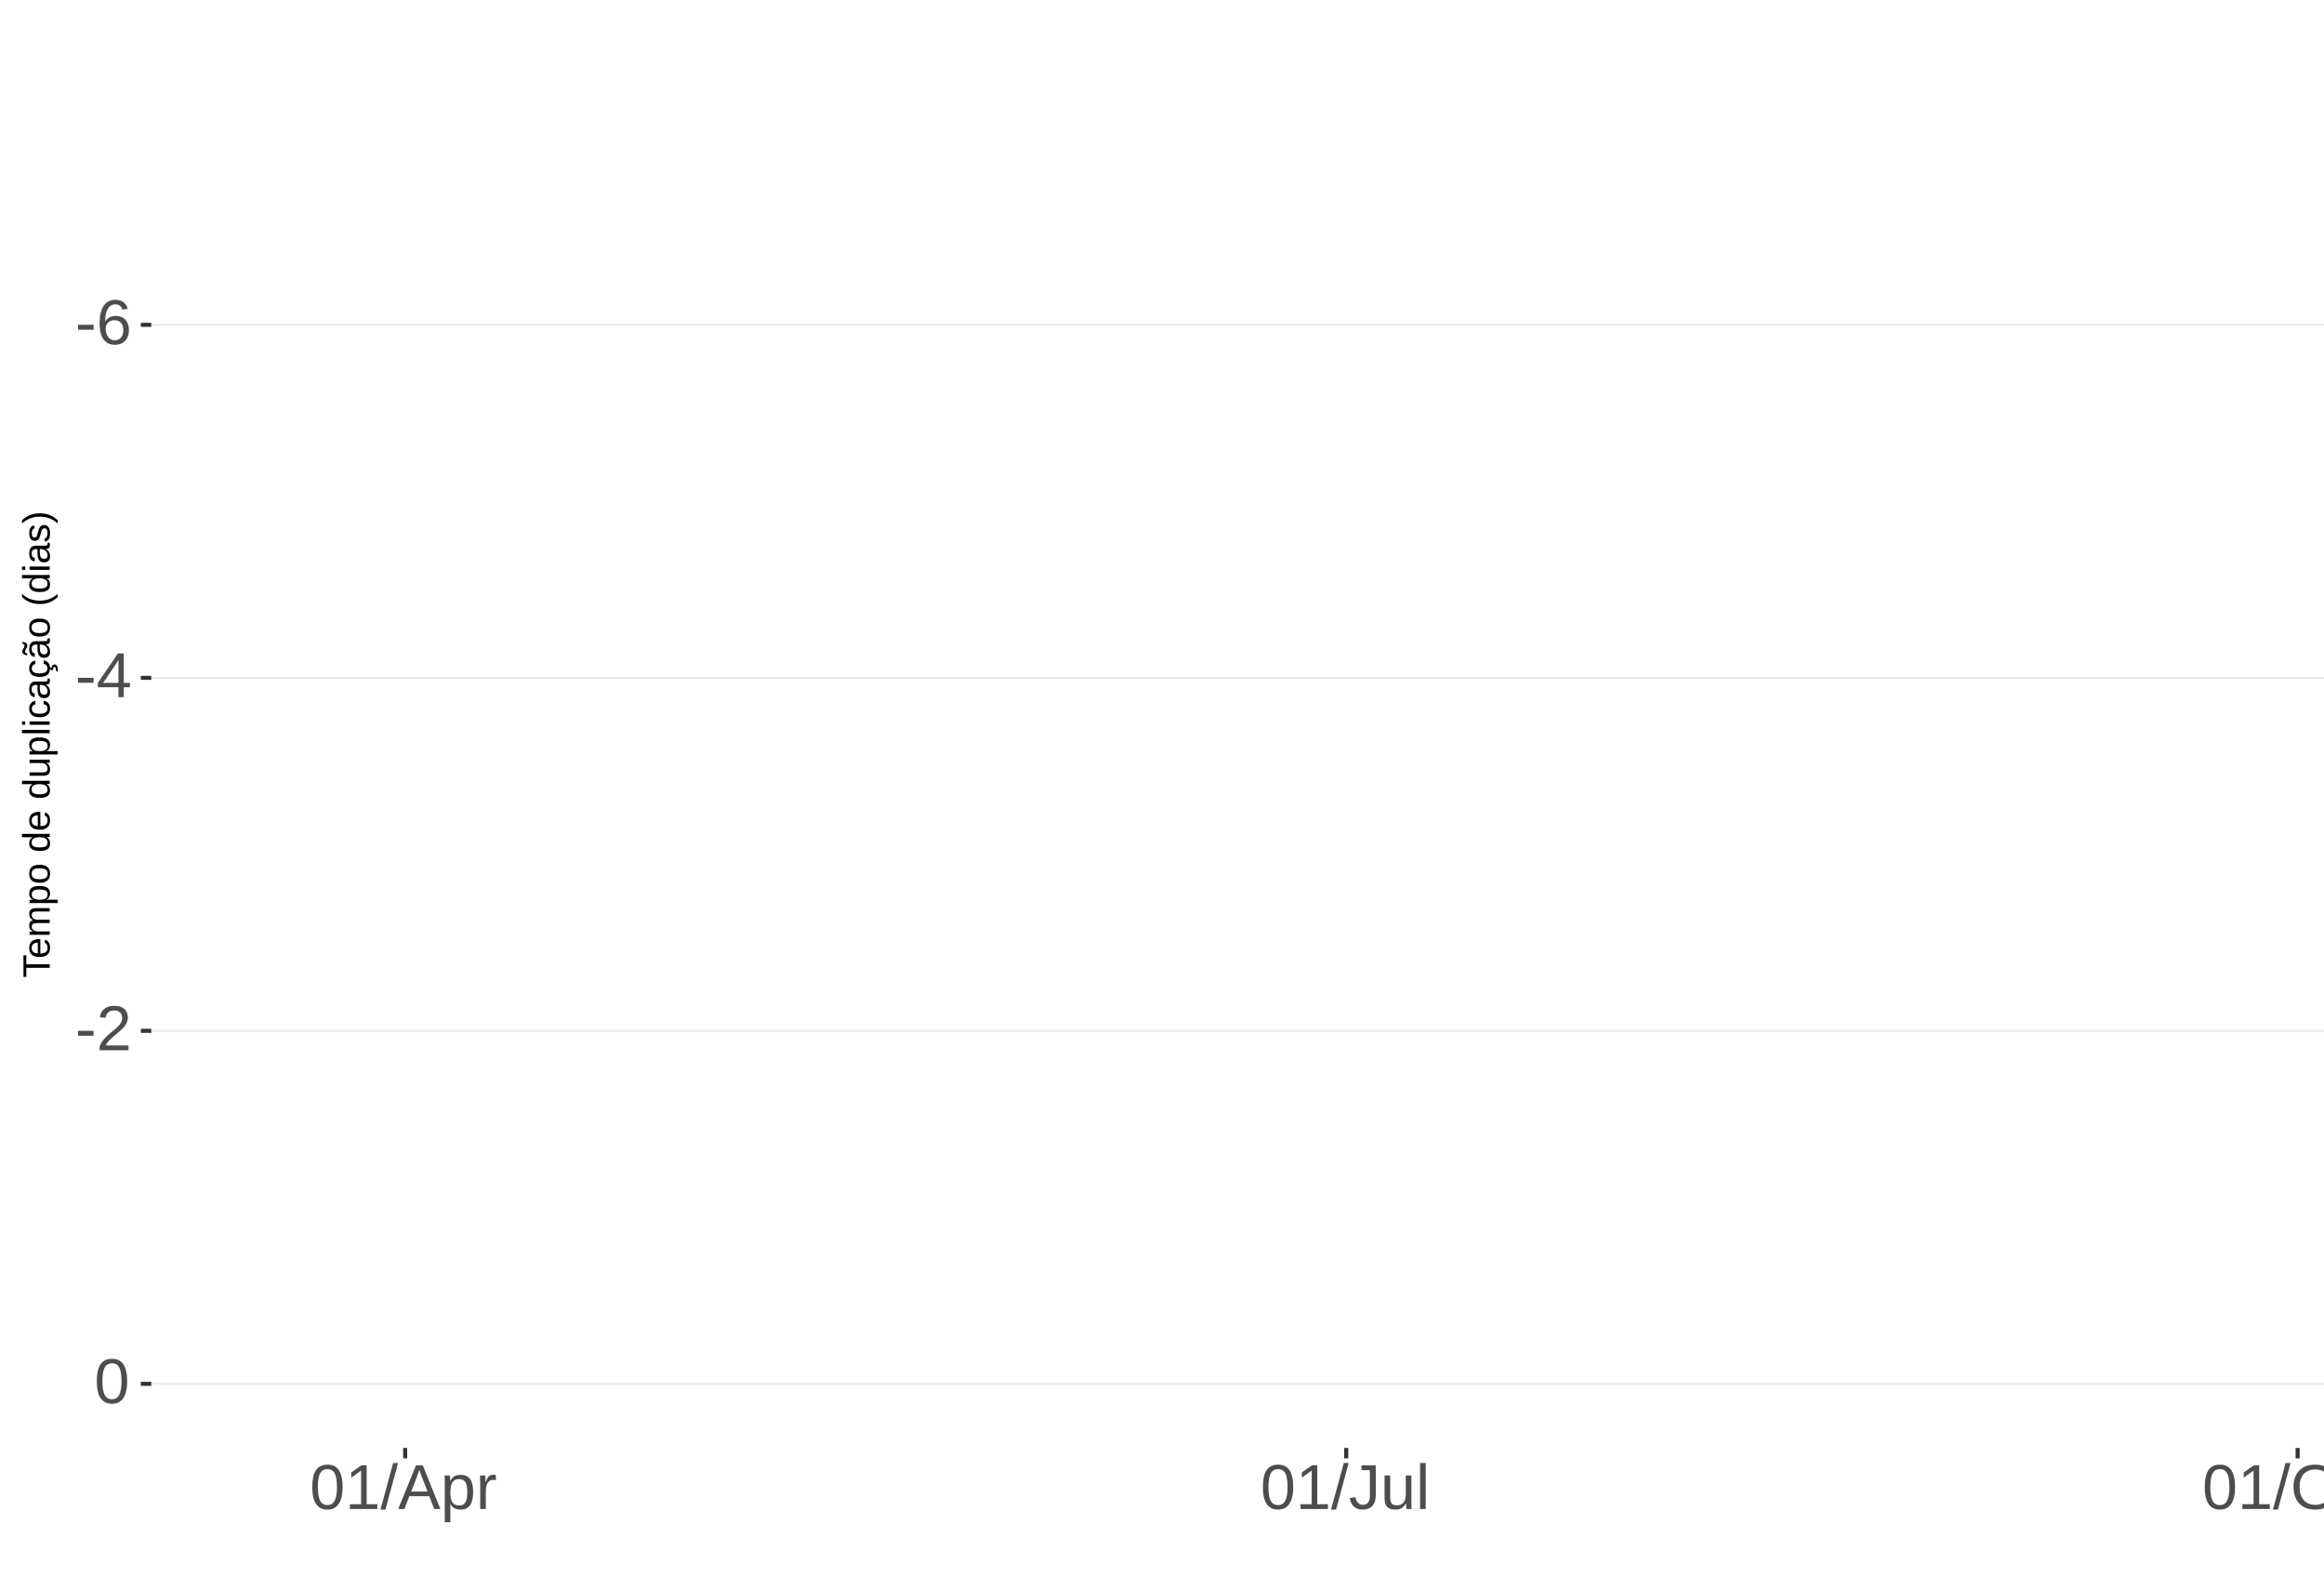
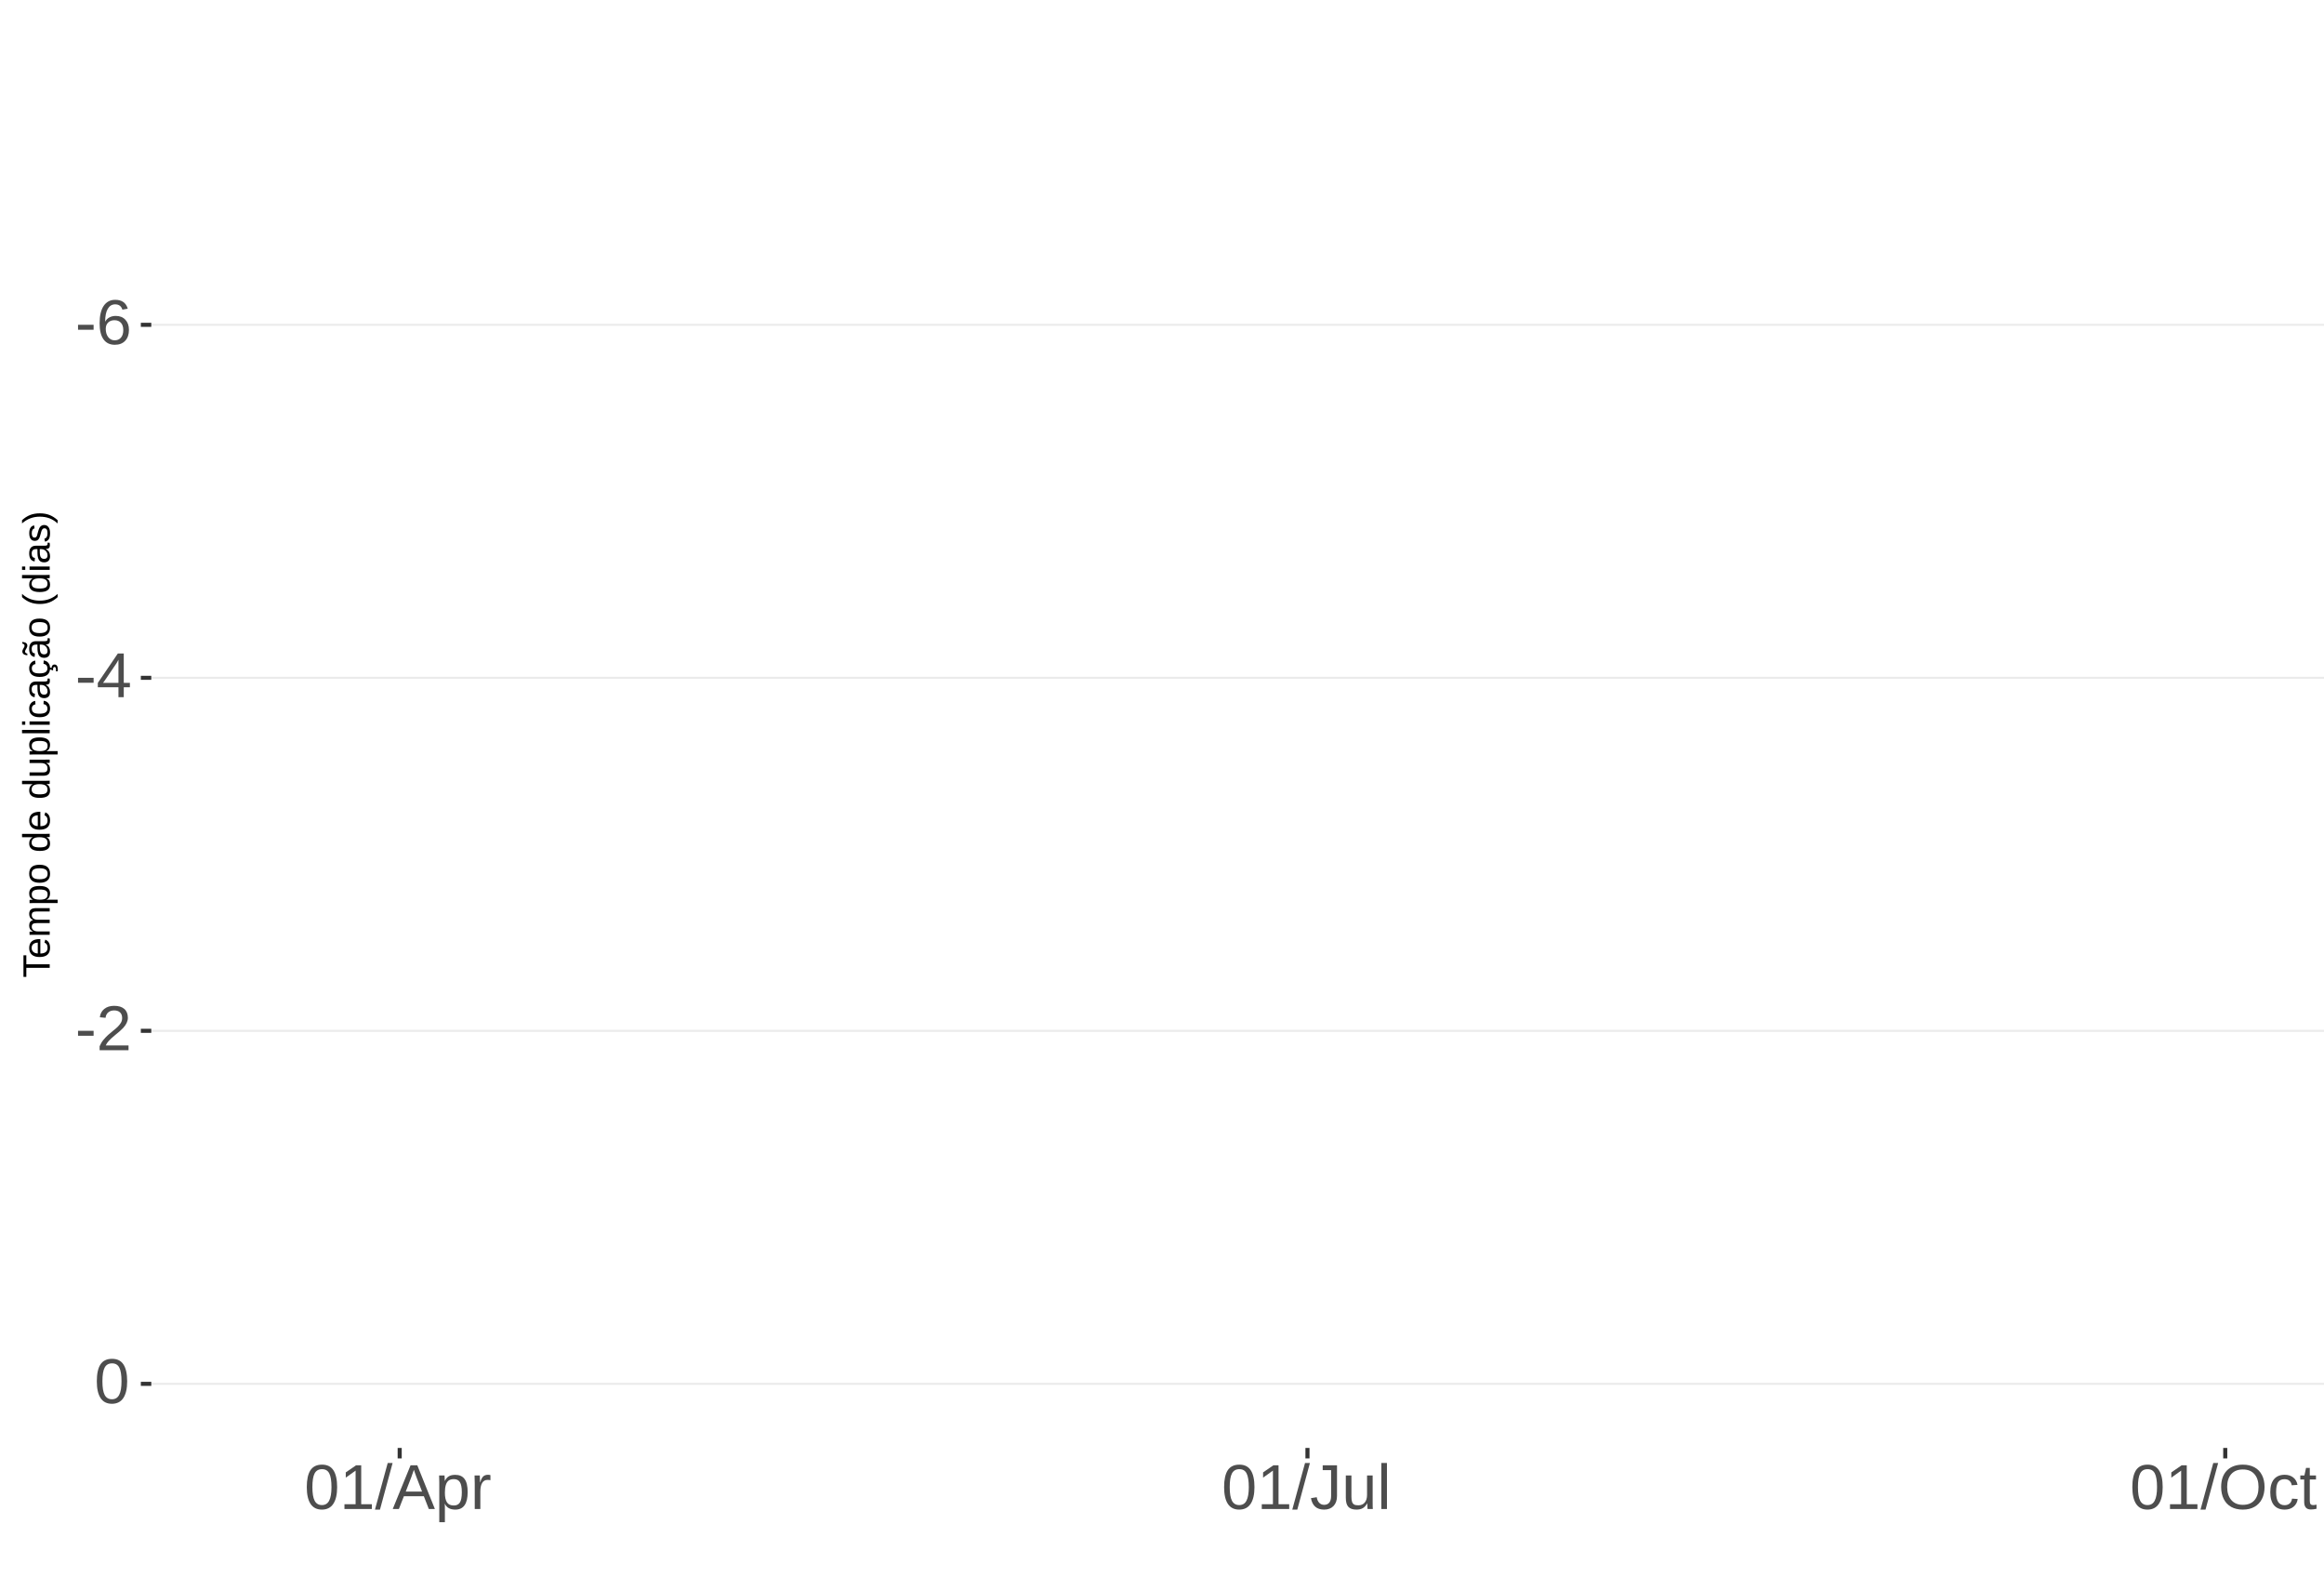
<svg xmlns="http://www.w3.org/2000/svg" xmlns:xlink="http://www.w3.org/1999/xlink" width="609pt" height="413pt" viewBox="0 0 609 413" version="1.1">
  <defs>
    <g>
      <symbol overflow="visible" id="glyph0-0">
        <path style="stroke:none;" d="M 1.672 -11.453 L 10.812 -11.453 L 10.812 0 L 1.672 0 Z M 2.281 -10.844 L 2.281 -0.625 L 10.203 -0.625 L 10.203 -10.844 Z M 2.281 -10.844 " />
      </symbol>
      <symbol overflow="visible" id="glyph0-1">
        <path style="stroke:none;" d="M 0.734 -3.781 L 0.734 -5.078 L 4.812 -5.078 L 4.812 -3.781 Z M 0.734 -3.781 " />
      </symbol>
      <symbol overflow="visible" id="glyph0-2">
        <path style="stroke:none;" d="M 8.531 -3.75 C 8.531 -2.539 8.203 -1.586 7.547 -0.891 C 6.891 -0.191 5.984 0.156 4.828 0.156 C 3.535 0.156 2.547 -0.32 1.859 -1.281 C 1.18 -2.238 0.844 -3.633 0.844 -5.469 C 0.844 -7.445 1.195 -8.969 1.906 -10.031 C 2.625 -11.094 3.633 -11.625 4.938 -11.625 C 6.676 -11.625 7.77 -10.848 8.219 -9.297 L 6.812 -9.047 C 6.531 -9.973 5.898 -10.438 4.922 -10.438 C 4.086 -10.438 3.441 -10.047 2.984 -9.266 C 2.523 -8.492 2.297 -7.367 2.297 -5.891 C 2.566 -6.391 2.941 -6.766 3.422 -7.016 C 3.898 -7.273 4.453 -7.406 5.078 -7.406 C 6.141 -7.406 6.977 -7.07 7.594 -6.406 C 8.219 -5.75 8.531 -4.863 8.531 -3.75 Z M 7.047 -3.688 C 7.047 -4.508 6.844 -5.145 6.438 -5.594 C 6.031 -6.051 5.461 -6.281 4.734 -6.281 C 4.047 -6.281 3.492 -6.078 3.078 -5.672 C 2.66 -5.273 2.453 -4.727 2.453 -4.031 C 2.453 -3.145 2.664 -2.422 3.094 -1.859 C 3.531 -1.297 4.094 -1.016 4.781 -1.016 C 5.488 -1.016 6.039 -1.25 6.438 -1.719 C 6.844 -2.195 7.047 -2.852 7.047 -3.688 Z M 7.047 -3.688 " />
      </symbol>
      <symbol overflow="visible" id="glyph0-3">
        <path style="stroke:none;" d="M 7.172 -2.594 L 7.172 0 L 5.781 0 L 5.781 -2.594 L 0.375 -2.594 L 0.375 -3.734 L 5.625 -11.453 L 7.172 -11.453 L 7.172 -3.75 L 8.781 -3.75 L 8.781 -2.594 Z M 5.781 -9.812 C 5.77 -9.781 5.691 -9.633 5.547 -9.375 C 5.41 -9.125 5.305 -8.945 5.234 -8.844 L 2.297 -4.516 L 1.859 -3.906 L 1.734 -3.75 L 5.781 -3.75 Z M 5.781 -9.812 " />
      </symbol>
      <symbol overflow="visible" id="glyph0-4">
        <path style="stroke:none;" d="M 0.844 0 L 0.844 -1.031 C 1.113 -1.664 1.445 -2.223 1.844 -2.703 C 2.25 -3.191 2.672 -3.633 3.109 -4.031 C 3.547 -4.426 3.977 -4.789 4.406 -5.125 C 4.844 -5.457 5.234 -5.789 5.578 -6.125 C 5.922 -6.469 6.203 -6.82 6.422 -7.188 C 6.641 -7.562 6.75 -7.977 6.75 -8.438 C 6.75 -9.07 6.562 -9.562 6.188 -9.906 C 5.82 -10.25 5.312 -10.422 4.656 -10.422 C 4.031 -10.422 3.516 -10.25 3.109 -9.906 C 2.703 -9.57 2.469 -9.098 2.406 -8.484 L 0.906 -8.625 C 1.008 -9.539 1.395 -10.27 2.062 -10.812 C 2.738 -11.352 3.602 -11.625 4.656 -11.625 C 5.812 -11.625 6.695 -11.352 7.312 -10.812 C 7.938 -10.27 8.25 -9.492 8.25 -8.484 C 8.25 -8.047 8.145 -7.602 7.938 -7.156 C 7.738 -6.719 7.438 -6.281 7.031 -5.844 C 6.633 -5.406 5.867 -4.727 4.734 -3.812 C 4.109 -3.301 3.609 -2.836 3.234 -2.422 C 2.867 -2.016 2.609 -1.625 2.453 -1.25 L 8.422 -1.25 L 8.422 0 Z M 0.844 0 " />
      </symbol>
      <symbol overflow="visible" id="glyph0-5">
        <path style="stroke:none;" d="M 8.609 -5.734 C 8.609 -3.816 8.27 -2.352 7.594 -1.344 C 6.926 -0.344 5.93 0.156 4.609 0.156 C 3.297 0.156 2.305 -0.344 1.641 -1.344 C 0.984 -2.344 0.656 -3.805 0.656 -5.734 C 0.656 -7.703 0.973 -9.176 1.609 -10.156 C 2.254 -11.133 3.27 -11.625 4.656 -11.625 C 6.008 -11.625 7.004 -11.129 7.641 -10.141 C 8.285 -9.148 8.609 -7.68 8.609 -5.734 Z M 7.125 -5.734 C 7.125 -7.391 6.93 -8.586 6.547 -9.328 C 6.172 -10.066 5.539 -10.438 4.656 -10.438 C 3.758 -10.438 3.113 -10.07 2.719 -9.344 C 2.32 -8.613 2.125 -7.41 2.125 -5.734 C 2.125 -4.109 2.32 -2.914 2.719 -2.156 C 3.125 -1.406 3.758 -1.031 4.625 -1.031 C 5.488 -1.031 6.117 -1.414 6.516 -2.188 C 6.922 -2.957 7.125 -4.141 7.125 -5.734 Z M 7.125 -5.734 " />
      </symbol>
      <symbol overflow="visible" id="glyph0-6">
        <path style="stroke:none;" d="M 1.266 0 L 1.266 -1.25 L 4.188 -1.25 L 4.188 -10.062 L 1.609 -8.219 L 1.609 -9.594 L 4.312 -11.453 L 5.656 -11.453 L 5.656 -1.25 L 8.453 -1.25 L 8.453 0 Z M 1.266 0 " />
      </symbol>
      <symbol overflow="visible" id="glyph0-7">
        <path style="stroke:none;" d="M 0 0.156 L 3.344 -12.062 L 4.625 -12.062 L 1.312 0.156 Z M 0 0.156 " />
      </symbol>
      <symbol overflow="visible" id="glyph0-8">
        <path style="stroke:none;" d="M 9.484 0 L 8.188 -3.344 L 2.953 -3.344 L 1.641 0 L 0.031 0 L 4.703 -11.453 L 6.469 -11.453 L 11.078 0 Z M 5.578 -10.281 L 5.5 -10.062 C 5.363 -9.613 5.16 -9.035 4.891 -8.328 L 3.438 -4.562 L 7.719 -4.562 L 6.25 -8.344 C 6.094 -8.719 5.941 -9.141 5.797 -9.609 Z M 5.578 -10.281 " />
      </symbol>
      <symbol overflow="visible" id="glyph0-9">
        <path style="stroke:none;" d="M 8.562 -4.438 C 8.562 -1.375 7.484 0.156 5.328 0.156 C 3.973 0.156 3.062 -0.348 2.594 -1.359 L 2.547 -1.359 C 2.578 -1.316 2.594 -0.859 2.594 0.016 L 2.594 3.453 L 1.125 3.453 L 1.125 -7 C 1.125 -7.906 1.109 -8.504 1.078 -8.797 L 2.484 -8.797 C 2.492 -8.773 2.504 -8.695 2.516 -8.562 C 2.523 -8.438 2.535 -8.234 2.547 -7.953 C 2.555 -7.68 2.562 -7.492 2.562 -7.391 L 2.609 -7.391 C 2.867 -7.93 3.211 -8.328 3.641 -8.578 C 4.066 -8.828 4.629 -8.953 5.328 -8.953 C 6.41 -8.953 7.219 -8.586 7.75 -7.859 C 8.289 -7.141 8.562 -6 8.562 -4.438 Z M 7.031 -4.406 C 7.031 -5.633 6.863 -6.508 6.531 -7.031 C 6.195 -7.562 5.672 -7.828 4.953 -7.828 C 4.367 -7.828 3.91 -7.703 3.578 -7.453 C 3.254 -7.211 3.008 -6.832 2.844 -6.312 C 2.676 -5.789 2.594 -5.117 2.594 -4.297 C 2.594 -3.141 2.773 -2.285 3.141 -1.734 C 3.504 -1.191 4.102 -0.922 4.938 -0.922 C 5.664 -0.922 6.195 -1.188 6.531 -1.719 C 6.863 -2.25 7.031 -3.145 7.031 -4.406 Z M 7.031 -4.406 " />
      </symbol>
      <symbol overflow="visible" id="glyph0-10">
        <path style="stroke:none;" d="M 1.156 0 L 1.156 -6.75 C 1.156 -7.363 1.141 -8.047 1.109 -8.797 L 2.484 -8.797 C 2.523 -7.797 2.547 -7.195 2.547 -7 L 2.594 -7 C 2.82 -7.758 3.086 -8.273 3.391 -8.547 C 3.691 -8.828 4.117 -8.969 4.672 -8.969 C 4.867 -8.969 5.066 -8.938 5.266 -8.875 L 5.266 -7.547 C 5.078 -7.598 4.816 -7.625 4.484 -7.625 C 3.879 -7.625 3.414 -7.359 3.094 -6.828 C 2.781 -6.305 2.625 -5.562 2.625 -4.594 L 2.625 0 Z M 1.156 0 " />
      </symbol>
      <symbol overflow="visible" id="glyph0-11">
        <path style="stroke:none;" d="M 3.719 0.156 C 1.781 0.156 0.629 -0.844 0.266 -2.844 L 1.781 -3.094 C 1.875 -2.469 2.094 -1.977 2.438 -1.625 C 2.781 -1.27 3.207 -1.094 3.719 -1.094 C 4.289 -1.094 4.738 -1.285 5.062 -1.672 C 5.383 -2.066 5.547 -2.641 5.547 -3.391 L 5.547 -10.188 L 3.344 -10.188 L 3.344 -11.453 L 7.094 -11.453 L 7.094 -3.422 C 7.094 -2.305 6.789 -1.43 6.188 -0.797 C 5.582 -0.16 4.758 0.156 3.719 0.156 Z M 3.719 0.156 " />
      </symbol>
      <symbol overflow="visible" id="glyph0-12">
        <path style="stroke:none;" d="M 2.547 -8.797 L 2.547 -3.219 C 2.547 -2.633 2.602 -2.18 2.719 -1.859 C 2.832 -1.547 3.016 -1.316 3.266 -1.172 C 3.516 -1.035 3.883 -0.969 4.375 -0.969 C 5.07 -0.969 5.625 -1.207 6.031 -1.688 C 6.438 -2.176 6.641 -2.848 6.641 -3.703 L 6.641 -8.797 L 8.109 -8.797 L 8.109 -1.875 C 8.109 -0.852 8.125 -0.227 8.156 0 L 6.781 0 C 6.77 -0.031 6.758 -0.102 6.75 -0.219 C 6.75 -0.344 6.742 -0.477 6.734 -0.625 C 6.723 -0.781 6.711 -1.07 6.703 -1.5 L 6.688 -1.5 C 6.352 -0.895 5.961 -0.469 5.516 -0.219 C 5.078 0.031 4.531 0.156 3.875 0.156 C 2.906 0.156 2.195 -0.082 1.75 -0.562 C 1.301 -1.039 1.078 -1.832 1.078 -2.938 L 1.078 -8.797 Z M 2.547 -8.797 " />
      </symbol>
      <symbol overflow="visible" id="glyph0-13">
        <path style="stroke:none;" d="M 1.125 0 L 1.125 -12.062 L 2.594 -12.062 L 2.594 0 Z M 1.125 0 " />
      </symbol>
      <symbol overflow="visible" id="glyph0-14">
        <path style="stroke:none;" d="M 12.156 -5.781 C 12.156 -4.582 11.926 -3.531 11.469 -2.625 C 11.008 -1.727 10.352 -1.039 9.5 -0.562 C 8.645 -0.082 7.633 0.156 6.469 0.156 C 5.289 0.156 4.273 -0.078 3.422 -0.547 C 2.566 -1.023 1.91 -1.719 1.453 -2.625 C 1.004 -3.531 0.781 -4.582 0.781 -5.781 C 0.781 -7.613 1.281 -9.047 2.281 -10.078 C 3.289 -11.109 4.691 -11.625 6.484 -11.625 C 7.648 -11.625 8.66 -11.391 9.516 -10.922 C 10.367 -10.461 11.02 -9.789 11.469 -8.906 C 11.926 -8.031 12.156 -6.988 12.156 -5.781 Z M 10.578 -5.781 C 10.578 -7.207 10.219 -8.328 9.5 -9.141 C 8.789 -9.953 7.785 -10.359 6.484 -10.359 C 5.172 -10.359 4.156 -9.957 3.438 -9.156 C 2.719 -8.352 2.359 -7.227 2.359 -5.781 C 2.359 -4.344 2.719 -3.203 3.438 -2.359 C 4.164 -1.516 5.176 -1.094 6.469 -1.094 C 7.789 -1.094 8.805 -1.5 9.516 -2.312 C 10.223 -3.133 10.578 -4.289 10.578 -5.781 Z M 10.578 -5.781 " />
      </symbol>
      <symbol overflow="visible" id="glyph0-15">
        <path style="stroke:none;" d="M 2.234 -4.438 C 2.234 -3.27 2.414 -2.406 2.781 -1.844 C 3.156 -1.281 3.711 -1 4.453 -1 C 4.973 -1 5.406 -1.141 5.75 -1.422 C 6.102 -1.703 6.32 -2.133 6.406 -2.719 L 7.891 -2.625 C 7.773 -1.77 7.41 -1.094 6.797 -0.594 C 6.191 -0.094 5.426 0.156 4.5 0.156 C 3.27 0.156 2.328 -0.227 1.672 -1 C 1.023 -1.781 0.703 -2.914 0.703 -4.406 C 0.703 -5.883 1.023 -7.016 1.672 -7.797 C 2.328 -8.578 3.266 -8.969 4.484 -8.969 C 5.379 -8.969 6.125 -8.734 6.719 -8.266 C 7.312 -7.797 7.688 -7.148 7.844 -6.328 L 6.328 -6.219 C 6.254 -6.707 6.062 -7.094 5.75 -7.375 C 5.445 -7.664 5.008 -7.812 4.438 -7.812 C 3.664 -7.812 3.102 -7.551 2.75 -7.031 C 2.406 -6.52 2.234 -5.656 2.234 -4.438 Z M 2.234 -4.438 " />
      </symbol>
      <symbol overflow="visible" id="glyph0-16">
        <path style="stroke:none;" d="M 4.5 -0.062 C 4.02 0.062 3.531 0.125 3.031 0.125 C 1.852 0.125 1.266 -0.535 1.266 -1.859 L 1.266 -7.734 L 0.25 -7.734 L 0.25 -8.797 L 1.328 -8.797 L 1.75 -10.766 L 2.734 -10.766 L 2.734 -8.797 L 4.359 -8.797 L 4.359 -7.734 L 2.734 -7.734 L 2.734 -2.172 C 2.734 -1.754 2.801 -1.457 2.938 -1.281 C 3.07 -1.113 3.312 -1.031 3.656 -1.031 C 3.852 -1.031 4.133 -1.066 4.5 -1.141 Z M 4.5 -0.062 " />
      </symbol>
      <symbol overflow="visible" id="glyph1-0">
        <path style="stroke:none;" d="M -6.875 -1 L -6.875 -6.5 L 0 -6.5 L 0 -1 Z M -6.516 -1.375 L -0.375 -1.375 L -0.375 -6.125 L -6.516 -6.125 Z M -6.516 -1.375 " />
      </symbol>
      <symbol overflow="visible" id="glyph1-1">
        <path style="stroke:none;" d="M -6.125 -3.516 L 0 -3.516 L 0 -2.594 L -6.125 -2.594 L -6.125 -0.219 L -6.875 -0.219 L -6.875 -5.875 L -6.125 -5.875 Z M -6.125 -3.516 " />
      </symbol>
      <symbol overflow="visible" id="glyph1-2">
        <path style="stroke:none;" d="M -2.453 -1.344 C -1.848 -1.344 -1.379 -1.469 -1.047 -1.719 C -0.723 -1.969 -0.562 -2.336 -0.562 -2.828 C -0.562 -3.203 -0.633 -3.504 -0.781 -3.734 C -0.938 -3.961 -1.133 -4.117 -1.375 -4.203 L -1.156 -4.969 C -0.32 -4.656 0.094 -3.941 0.094 -2.828 C 0.094 -2.047 -0.133 -1.445 -0.594 -1.031 C -1.062 -0.625 -1.754 -0.422 -2.672 -0.422 C -3.547 -0.422 -4.211 -0.625 -4.672 -1.031 C -5.141 -1.445 -5.375 -2.031 -5.375 -2.781 C -5.375 -4.344 -4.441 -5.125 -2.578 -5.125 L -2.453 -5.125 Z M -3.125 -4.203 C -3.688 -4.16 -4.094 -4.02 -4.344 -3.781 C -4.602 -3.551 -4.734 -3.219 -4.734 -2.781 C -4.734 -2.352 -4.586 -2.016 -4.297 -1.766 C -4.016 -1.516 -3.625 -1.379 -3.125 -1.359 Z M -3.125 -4.203 " />
      </symbol>
      <symbol overflow="visible" id="glyph1-3">
        <path style="stroke:none;" d="M 0 -3.75 L -3.344 -3.75 C -3.852 -3.75 -4.207 -3.676 -4.406 -3.531 C -4.602 -3.395 -4.703 -3.145 -4.703 -2.781 C -4.703 -2.406 -4.555 -2.109 -4.266 -1.891 C -3.984 -1.672 -3.582 -1.562 -3.062 -1.562 L 0 -1.562 L 0 -0.688 L -4.156 -0.688 C -4.77 -0.688 -5.145 -0.68 -5.281 -0.672 L -5.281 -1.5 C -5.27 -1.5 -5.227 -1.5 -5.156 -1.5 C -5.082 -1.508 -5 -1.516 -4.906 -1.516 C -4.812 -1.523 -4.633 -1.531 -4.375 -1.531 L -4.375 -1.547 C -4.75 -1.734 -5.008 -1.945 -5.156 -2.188 C -5.301 -2.438 -5.375 -2.738 -5.375 -3.094 C -5.375 -3.488 -5.297 -3.801 -5.141 -4.031 C -4.984 -4.27 -4.727 -4.438 -4.375 -4.531 L -4.375 -4.547 C -4.727 -4.723 -4.984 -4.941 -5.141 -5.203 C -5.297 -5.461 -5.375 -5.773 -5.375 -6.141 C -5.375 -6.672 -5.227 -7.055 -4.938 -7.297 C -4.656 -7.547 -4.18 -7.672 -3.516 -7.672 L 0 -7.672 L 0 -6.797 L -3.344 -6.797 C -3.852 -6.797 -4.207 -6.723 -4.406 -6.578 C -4.602 -6.441 -4.703 -6.191 -4.703 -5.828 C -4.703 -5.453 -4.555 -5.156 -4.266 -4.938 C -3.984 -4.727 -3.582 -4.625 -3.062 -4.625 L 0 -4.625 Z M 0 -3.75 " />
      </symbol>
      <symbol overflow="visible" id="glyph1-4">
        <path style="stroke:none;" d="M -2.672 -5.141 C -0.828 -5.141 0.094 -4.492 0.094 -3.203 C 0.094 -2.391 -0.211 -1.844 -0.828 -1.562 L -0.828 -1.531 C -0.797 -1.539 -0.516 -1.547 0.016 -1.547 L 2.078 -1.547 L 2.078 -0.672 L -4.203 -0.672 C -4.742 -0.672 -5.102 -0.66 -5.281 -0.641 L -5.281 -1.5 C -5.27 -1.5 -5.223 -1.5 -5.141 -1.5 C -5.066 -1.508 -4.945 -1.52 -4.781 -1.531 C -4.613 -1.539 -4.5 -1.547 -4.438 -1.547 L -4.438 -1.562 C -4.758 -1.719 -4.992 -1.922 -5.141 -2.172 C -5.297 -2.43 -5.375 -2.773 -5.375 -3.203 C -5.375 -3.848 -5.156 -4.332 -4.719 -4.656 C -4.281 -4.977 -3.598 -5.141 -2.672 -5.141 Z M -2.641 -4.219 C -3.379 -4.219 -3.906 -4.117 -4.219 -3.922 C -4.539 -3.723 -4.703 -3.406 -4.703 -2.969 C -4.703 -2.625 -4.629 -2.352 -4.484 -2.156 C -4.336 -1.957 -4.109 -1.805 -3.797 -1.703 C -3.484 -1.598 -3.078 -1.547 -2.578 -1.547 C -1.879 -1.547 -1.363 -1.656 -1.031 -1.875 C -0.707 -2.102 -0.547 -2.469 -0.547 -2.969 C -0.547 -3.406 -0.707 -3.723 -1.031 -3.922 C -1.352 -4.117 -1.891 -4.219 -2.641 -4.219 Z M -2.641 -4.219 " />
      </symbol>
      <symbol overflow="visible" id="glyph1-5">
        <path style="stroke:none;" d="M -2.641 -5.141 C -1.723 -5.141 -1.035 -4.938 -0.578 -4.531 C -0.129 -4.125 0.094 -3.535 0.094 -2.766 C 0.094 -1.992 -0.141 -1.41 -0.609 -1.016 C -1.078 -0.617 -1.754 -0.422 -2.641 -0.422 C -4.461 -0.422 -5.375 -1.207 -5.375 -2.781 C -5.375 -3.594 -5.148 -4.188 -4.703 -4.562 C -4.266 -4.945 -3.578 -5.141 -2.641 -5.141 Z M -2.641 -4.219 C -3.367 -4.219 -3.898 -4.109 -4.234 -3.891 C -4.566 -3.672 -4.734 -3.305 -4.734 -2.797 C -4.734 -2.285 -4.562 -1.914 -4.219 -1.688 C -3.883 -1.457 -3.359 -1.344 -2.641 -1.344 C -1.953 -1.344 -1.43 -1.453 -1.078 -1.672 C -0.723 -1.898 -0.547 -2.258 -0.547 -2.75 C -0.547 -3.281 -0.711 -3.656 -1.047 -3.875 C -1.391 -4.102 -1.922 -4.219 -2.641 -4.219 Z M -2.641 -4.219 " />
      </symbol>
      <symbol overflow="visible" id="glyph1-6">
        <path style="stroke:none;" d="" />
      </symbol>
      <symbol overflow="visible" id="glyph1-7">
        <path style="stroke:none;" d="M -0.844 -4.016 C -0.508 -3.848 -0.27 -3.629 -0.125 -3.359 C 0.02 -3.086 0.094 -2.754 0.094 -2.359 C 0.094 -1.691 -0.129 -1.203 -0.578 -0.891 C -1.023 -0.578 -1.707 -0.422 -2.625 -0.422 C -4.457 -0.422 -5.375 -1.066 -5.375 -2.359 C -5.375 -2.766 -5.301 -3.098 -5.156 -3.359 C -5.008 -3.629 -4.781 -3.848 -4.469 -4.016 L -7.25 -4.016 L -7.25 -4.891 L -1.094 -4.891 C -0.539 -4.891 -0.176 -4.898 0 -4.922 L 0 -4.078 C -0.051 -4.066 -0.172 -4.055 -0.359 -4.047 C -0.547 -4.035 -0.707 -4.031 -0.844 -4.031 Z M -2.641 -1.344 C -1.898 -1.344 -1.367 -1.438 -1.047 -1.625 C -0.734 -1.82 -0.578 -2.145 -0.578 -2.594 C -0.578 -3.082 -0.75 -3.441 -1.094 -3.672 C -1.438 -3.898 -1.973 -4.016 -2.703 -4.016 C -3.398 -4.016 -3.91 -3.898 -4.234 -3.672 C -4.566 -3.441 -4.734 -3.082 -4.734 -2.594 C -4.734 -2.156 -4.566 -1.836 -4.234 -1.641 C -3.91 -1.441 -3.379 -1.344 -2.641 -1.344 Z M -2.641 -1.344 " />
      </symbol>
      <symbol overflow="visible" id="glyph1-8">
        <path style="stroke:none;" d="M -5.281 -1.531 L -1.938 -1.531 C -1.582 -1.531 -1.305 -1.562 -1.109 -1.625 C -0.922 -1.695 -0.785 -1.805 -0.703 -1.953 C -0.617 -2.109 -0.578 -2.332 -0.578 -2.625 C -0.578 -3.039 -0.723 -3.367 -1.016 -3.609 C -1.305 -3.859 -1.707 -3.984 -2.219 -3.984 L -5.281 -3.984 L -5.281 -4.875 L -1.125 -4.875 C -0.508 -4.875 -0.133 -4.879 0 -4.891 L 0 -4.062 C -0.02 -4.062 -0.062 -4.055 -0.125 -4.047 C -0.195 -4.047 -0.281 -4.039 -0.375 -4.031 C -0.469 -4.031 -0.645 -4.031 -0.906 -4.031 L -0.906 -4.016 C -0.539 -3.816 -0.281 -3.582 -0.125 -3.312 C 0.02 -3.051 0.094 -2.723 0.094 -2.328 C 0.094 -1.742 -0.047 -1.316 -0.328 -1.047 C -0.617 -0.785 -1.098 -0.656 -1.766 -0.656 L -5.281 -0.656 Z M -5.281 -1.531 " />
      </symbol>
      <symbol overflow="visible" id="glyph1-9">
        <path style="stroke:none;" d="M 0 -0.672 L -7.25 -0.672 L -7.25 -1.547 L 0 -1.547 Z M 0 -0.672 " />
      </symbol>
      <symbol overflow="visible" id="glyph1-10">
        <path style="stroke:none;" d="M -6.406 -0.672 L -7.25 -0.672 L -7.25 -1.547 L -6.406 -1.547 Z M 0 -0.672 L -5.281 -0.672 L -5.281 -1.547 L 0 -1.547 Z M 0 -0.672 " />
      </symbol>
      <symbol overflow="visible" id="glyph1-11">
        <path style="stroke:none;" d="M -2.672 -1.344 C -1.961 -1.344 -1.438 -1.453 -1.094 -1.672 C -0.758 -1.891 -0.594 -2.223 -0.594 -2.672 C -0.594 -2.984 -0.676 -3.242 -0.844 -3.453 C -1.02 -3.672 -1.281 -3.801 -1.625 -3.844 L -1.578 -4.734 C -1.066 -4.672 -0.66 -4.457 -0.359 -4.094 C -0.055 -3.727 0.094 -3.266 0.094 -2.703 C 0.094 -1.961 -0.133 -1.395 -0.594 -1 C -1.062 -0.613 -1.742 -0.422 -2.641 -0.422 C -3.535 -0.422 -4.211 -0.613 -4.672 -1 C -5.141 -1.395 -5.375 -1.957 -5.375 -2.688 C -5.375 -3.227 -5.234 -3.676 -4.953 -4.031 C -4.68 -4.395 -4.297 -4.617 -3.797 -4.703 L -3.734 -3.797 C -4.023 -3.754 -4.254 -3.641 -4.422 -3.453 C -4.598 -3.266 -4.688 -3.004 -4.688 -2.672 C -4.688 -2.203 -4.531 -1.863 -4.219 -1.656 C -3.914 -1.445 -3.398 -1.344 -2.672 -1.344 Z M -2.672 -1.344 " />
      </symbol>
      <symbol overflow="visible" id="glyph1-12">
        <path style="stroke:none;" d="M 0.094 -2.016 C 0.094 -1.484 -0.047 -1.082 -0.328 -0.812 C -0.609 -0.551 -0.988 -0.422 -1.469 -0.422 C -2.02 -0.422 -2.441 -0.598 -2.734 -0.953 C -3.023 -1.316 -3.18 -1.898 -3.203 -2.703 L -3.219 -3.891 L -3.516 -3.891 C -3.941 -3.891 -4.25 -3.797 -4.438 -3.609 C -4.625 -3.43 -4.719 -3.148 -4.719 -2.766 C -4.719 -2.367 -4.648 -2.078 -4.516 -1.891 C -4.379 -1.711 -4.164 -1.609 -3.875 -1.578 L -3.953 -0.656 C -4.898 -0.812 -5.375 -1.52 -5.375 -2.781 C -5.375 -3.445 -5.223 -3.945 -4.922 -4.281 C -4.617 -4.613 -4.18 -4.781 -3.609 -4.781 L -1.328 -4.781 C -1.066 -4.781 -0.867 -4.812 -0.734 -4.875 C -0.609 -4.945 -0.547 -5.082 -0.547 -5.281 C -0.547 -5.363 -0.555 -5.457 -0.578 -5.562 L -0.031 -5.562 C 0.02 -5.344 0.047 -5.117 0.047 -4.891 C 0.047 -4.555 -0.035 -4.316 -0.203 -4.172 C -0.379 -4.023 -0.648 -3.941 -1.016 -3.922 L -1.016 -3.891 C -0.609 -3.672 -0.32 -3.41 -0.156 -3.109 C 0.008 -2.805 0.094 -2.441 0.094 -2.016 Z M -0.562 -2.219 C -0.562 -2.539 -0.633 -2.828 -0.781 -3.078 C -0.926 -3.328 -1.125 -3.523 -1.375 -3.672 C -1.633 -3.816 -1.898 -3.891 -2.172 -3.891 L -2.609 -3.891 L -2.594 -2.938 C -2.582 -2.52 -2.535 -2.203 -2.453 -1.984 C -2.379 -1.773 -2.258 -1.613 -2.094 -1.5 C -1.938 -1.383 -1.723 -1.328 -1.453 -1.328 C -1.172 -1.328 -0.953 -1.406 -0.797 -1.562 C -0.641 -1.719 -0.562 -1.938 -0.562 -2.219 Z M -0.562 -2.219 " />
      </symbol>
      <symbol overflow="visible" id="glyph1-13">
        <path style="stroke:none;" d="M -2.672 -1.344 C -1.961 -1.344 -1.438 -1.453 -1.094 -1.672 C -0.758 -1.891 -0.594 -2.223 -0.594 -2.672 C -0.594 -2.984 -0.676 -3.242 -0.844 -3.453 C -1.02 -3.672 -1.281 -3.801 -1.625 -3.844 L -1.578 -4.734 C -1.066 -4.672 -0.66 -4.457 -0.359 -4.094 C -0.055 -3.727 0.094 -3.266 0.094 -2.703 C 0.094 -1.961 -0.133 -1.395 -0.594 -1 C -1.062 -0.613 -1.742 -0.422 -2.641 -0.422 C -3.535 -0.422 -4.211 -0.613 -4.672 -1 C -5.141 -1.395 -5.375 -1.957 -5.375 -2.688 C -5.375 -3.227 -5.234 -3.676 -4.953 -4.031 C -4.68 -4.395 -4.297 -4.617 -3.797 -4.703 L -3.734 -3.797 C -4.023 -3.754 -4.254 -3.641 -4.422 -3.453 C -4.598 -3.266 -4.688 -3.004 -4.688 -2.672 C -4.688 -2.203 -4.531 -1.863 -4.219 -1.656 C -3.914 -1.445 -3.398 -1.344 -2.672 -1.344 Z M 1.234 -3.672 C 1.828 -3.672 2.125 -3.223 2.125 -2.328 C 2.125 -2.148 2.113 -2.004 2.094 -1.891 L 1.625 -1.891 C 1.645 -2.055 1.656 -2.195 1.656 -2.312 C 1.656 -2.789 1.52 -3.031 1.25 -3.031 C 1 -3.031 0.875 -2.812 0.875 -2.375 C 0.875 -2.238 0.879 -2.148 0.891 -2.109 L 0 -2.422 L 0 -2.938 L 0.484 -2.75 C 0.492 -3.062 0.566 -3.289 0.703 -3.438 C 0.836 -3.594 1.016 -3.672 1.234 -3.672 Z M 1.234 -3.672 " />
      </symbol>
      <symbol overflow="visible" id="glyph1-14">
        <path style="stroke:none;" d="M 0.094 -2.016 C 0.094 -1.484 -0.047 -1.082 -0.328 -0.812 C -0.609 -0.551 -0.988 -0.422 -1.469 -0.422 C -2.02 -0.422 -2.441 -0.598 -2.734 -0.953 C -3.023 -1.316 -3.18 -1.898 -3.203 -2.703 L -3.219 -3.891 L -3.516 -3.891 C -3.941 -3.891 -4.25 -3.797 -4.438 -3.609 C -4.625 -3.43 -4.719 -3.148 -4.719 -2.766 C -4.719 -2.367 -4.648 -2.078 -4.516 -1.891 C -4.379 -1.711 -4.164 -1.609 -3.875 -1.578 L -3.953 -0.656 C -4.898 -0.812 -5.375 -1.52 -5.375 -2.781 C -5.375 -3.445 -5.223 -3.945 -4.922 -4.281 C -4.617 -4.613 -4.18 -4.781 -3.609 -4.781 L -1.328 -4.781 C -1.066 -4.781 -0.867 -4.812 -0.734 -4.875 C -0.609 -4.945 -0.547 -5.082 -0.547 -5.281 C -0.547 -5.363 -0.555 -5.457 -0.578 -5.562 L -0.031 -5.562 C 0.02 -5.344 0.047 -5.117 0.047 -4.891 C 0.047 -4.555 -0.035 -4.316 -0.203 -4.172 C -0.379 -4.023 -0.648 -3.941 -1.016 -3.922 L -1.016 -3.891 C -0.609 -3.672 -0.32 -3.41 -0.156 -3.109 C 0.008 -2.805 0.094 -2.441 0.094 -2.016 Z M -0.562 -2.219 C -0.562 -2.539 -0.633 -2.828 -0.781 -3.078 C -0.926 -3.328 -1.125 -3.523 -1.375 -3.672 C -1.633 -3.816 -1.898 -3.891 -2.172 -3.891 L -2.609 -3.891 L -2.594 -2.938 C -2.582 -2.52 -2.535 -2.203 -2.453 -1.984 C -2.379 -1.773 -2.258 -1.613 -2.094 -1.5 C -1.938 -1.383 -1.723 -1.328 -1.453 -1.328 C -1.172 -1.328 -0.953 -1.406 -0.797 -1.562 C -0.641 -1.719 -0.562 -1.938 -0.562 -2.219 Z M -5.859 -3.609 C -5.859 -3.473 -5.891 -3.332 -5.953 -3.188 C -6.016 -3.051 -6.082 -2.922 -6.156 -2.797 C -6.227 -2.672 -6.297 -2.551 -6.359 -2.438 C -6.422 -2.32 -6.453 -2.211 -6.453 -2.109 C -6.453 -1.93 -6.398 -1.797 -6.297 -1.703 C -6.191 -1.617 -6.047 -1.562 -5.859 -1.531 L -5.859 -1.094 C -6.191 -1.125 -6.441 -1.176 -6.609 -1.25 C -6.785 -1.332 -6.922 -1.441 -7.016 -1.578 C -7.117 -1.711 -7.172 -1.879 -7.172 -2.078 C -7.172 -2.223 -7.141 -2.363 -7.078 -2.5 C -7.023 -2.633 -6.957 -2.766 -6.875 -2.891 C -6.801 -3.023 -6.734 -3.145 -6.672 -3.25 C -6.617 -3.363 -6.594 -3.473 -6.594 -3.578 C -6.594 -3.898 -6.785 -4.086 -7.172 -4.141 L -7.172 -4.594 C -6.691 -4.539 -6.352 -4.43 -6.156 -4.266 C -5.957 -4.098 -5.859 -3.879 -5.859 -3.609 Z M -5.859 -3.609 " />
      </symbol>
      <symbol overflow="visible" id="glyph1-15">
        <path style="stroke:none;" d="M -2.594 -0.625 C -3.539 -0.625 -4.383 -0.77 -5.125 -1.062 C -5.875 -1.352 -6.582 -1.805 -7.25 -2.422 L -7.25 -3.266 C -6.57 -2.66 -5.852 -2.211 -5.094 -1.922 C -4.332 -1.641 -3.5 -1.5 -2.594 -1.5 C -1.688 -1.5 -0.852 -1.641 -0.094 -1.922 C 0.664 -2.203 1.391 -2.648 2.078 -3.266 L 2.078 -2.422 C 1.41 -1.805 0.703 -1.352 -0.047 -1.062 C -0.797 -0.77 -1.641 -0.625 -2.578 -0.625 Z M -2.594 -0.625 " />
      </symbol>
      <symbol overflow="visible" id="glyph1-16">
        <path style="stroke:none;" d="M -1.453 -4.641 C -0.961 -4.641 -0.582 -4.453 -0.312 -4.078 C -0.039 -3.703 0.094 -3.176 0.094 -2.5 C 0.094 -1.844 -0.008 -1.332 -0.219 -0.969 C -0.438 -0.613 -0.773 -0.383 -1.234 -0.281 L -1.391 -1.062 C -1.109 -1.133 -0.898 -1.285 -0.766 -1.516 C -0.641 -1.754 -0.578 -2.082 -0.578 -2.5 C -0.578 -2.945 -0.645 -3.27 -0.781 -3.469 C -0.914 -3.676 -1.117 -3.781 -1.391 -3.781 C -1.598 -3.781 -1.766 -3.707 -1.891 -3.562 C -2.023 -3.426 -2.133 -3.195 -2.219 -2.875 L -2.391 -2.25 C -2.516 -1.738 -2.641 -1.375 -2.766 -1.156 C -2.891 -0.945 -3.039 -0.781 -3.219 -0.656 C -3.406 -0.539 -3.629 -0.484 -3.891 -0.484 C -4.367 -0.484 -4.734 -0.656 -4.984 -1 C -5.234 -1.344 -5.359 -1.844 -5.359 -2.5 C -5.359 -3.082 -5.254 -3.547 -5.047 -3.891 C -4.848 -4.234 -4.523 -4.453 -4.078 -4.547 L -3.969 -3.75 C -4.207 -3.707 -4.391 -3.578 -4.516 -3.359 C -4.641 -3.148 -4.703 -2.863 -4.703 -2.5 C -4.703 -2.102 -4.641 -1.812 -4.516 -1.625 C -4.398 -1.438 -4.219 -1.344 -3.969 -1.344 C -3.82 -1.344 -3.695 -1.379 -3.594 -1.453 C -3.5 -1.535 -3.414 -1.648 -3.344 -1.797 C -3.281 -1.953 -3.191 -2.281 -3.078 -2.781 C -2.953 -3.238 -2.836 -3.57 -2.734 -3.781 C -2.641 -3.988 -2.531 -4.148 -2.406 -4.266 C -2.289 -4.379 -2.156 -4.469 -2 -4.531 C -1.844 -4.602 -1.66 -4.641 -1.453 -4.641 Z M -1.453 -4.641 " />
      </symbol>
      <symbol overflow="visible" id="glyph1-17">
        <path style="stroke:none;" d="M -2.578 -2.703 C -1.641 -2.703 -0.797 -2.555 -0.047 -2.266 C 0.703 -1.973 1.41 -1.52 2.078 -0.906 L 2.078 -0.062 C 1.391 -0.676 0.672 -1.125 -0.078 -1.406 C -0.836 -1.688 -1.676 -1.828 -2.594 -1.828 C -3.5 -1.828 -4.328 -1.68 -5.078 -1.391 C -5.836 -1.109 -6.562 -0.664 -7.25 -0.062 L -7.25 -0.906 C -6.582 -1.52 -5.875 -1.973 -5.125 -2.266 C -4.375 -2.555 -3.531 -2.703 -2.594 -2.703 Z M -2.578 -2.703 " />
      </symbol>
    </g>
    <clipPath id="clip1">
      <path d="M 39.645 9.961 L 609 9.961 L 609 379.328 L 39.645 379.328 Z M 39.645 9.961 " />
    </clipPath>
    <clipPath id="clip2">
      <path d="M 39.645 84 L 609 84 L 609 86 L 39.645 86 Z M 39.645 84 " />
    </clipPath>
    <clipPath id="clip3">
      <path d="M 39.645 177 L 609 177 L 609 178 L 39.645 178 Z M 39.645 177 " />
    </clipPath>
    <clipPath id="clip4">
      <path d="M 39.645 269 L 609 269 L 609 271 L 39.645 271 Z M 39.645 269 " />
    </clipPath>
    <clipPath id="clip5">
      <path d="M 39.645 362 L 609 362 L 609 363 L 39.645 363 Z M 39.645 362 " />
    </clipPath>
  </defs>
  <g id="surface354">
    <rect x="0" y="0" width="609" height="413" style="fill:rgb(100%,100%,100%);fill-opacity:1;stroke:none;" />
    <rect x="0" y="0" width="609" height="413" style="fill:rgb(100%,100%,100%);fill-opacity:1;stroke:none;" />
    <path style="fill:none;stroke-width:1.067;stroke-linecap:round;stroke-linejoin:round;stroke:rgb(100%,100%,100%);stroke-opacity:1;stroke-miterlimit:10;" d="M 0 413 L 609 413 L 609 0 L 0 0 Z M 0 413 " />
    <g clip-path="url(#clip1)" clip-rule="nonzero">
      <path style=" stroke:none;fill-rule:nonzero;fill:rgb(100%,100%,100%);fill-opacity:1;" d="M 39.645 379.328 L 609 379.328 L 609 9.961 L 39.645 9.961 Z M 39.645 379.328 " />
    </g>
    <g clip-path="url(#clip2)" clip-rule="nonzero">
      <path style="fill:none;stroke-width:0.533;stroke-linecap:butt;stroke-linejoin:round;stroke:rgb(92.157%,92.157%,92.157%);stroke-opacity:1;stroke-miterlimit:10;" d="M 39.645 85.098 L 609 85.098 " />
    </g>
    <g clip-path="url(#clip3)" clip-rule="nonzero">
      <path style="fill:none;stroke-width:0.533;stroke-linecap:butt;stroke-linejoin:round;stroke:rgb(92.157%,92.157%,92.157%);stroke-opacity:1;stroke-miterlimit:10;" d="M 39.645 177.578 L 609 177.578 " />
    </g>
    <g clip-path="url(#clip4)" clip-rule="nonzero">
      <path style="fill:none;stroke-width:0.533;stroke-linecap:butt;stroke-linejoin:round;stroke:rgb(92.157%,92.157%,92.157%);stroke-opacity:1;stroke-miterlimit:10;" d="M 39.645 270.059 L 609 270.059 " />
    </g>
    <g clip-path="url(#clip5)" clip-rule="nonzero">
      <path style="fill:none;stroke-width:0.533;stroke-linecap:butt;stroke-linejoin:round;stroke:rgb(92.157%,92.157%,92.157%);stroke-opacity:1;stroke-miterlimit:10;" d="M 39.645 362.539 L 609 362.539 " />
    </g>
    <g style="fill:rgb(30.196%,30.196%,30.196%);fill-opacity:1;">
      <use xlink:href="#glyph0-1" x="19.715" y="90.17" />
      <use xlink:href="#glyph0-2" x="25.259" y="90.17" />
    </g>
    <g style="fill:rgb(30.196%,30.196%,30.196%);fill-opacity:1;">
      <use xlink:href="#glyph0-1" x="19.715" y="182.65" />
      <use xlink:href="#glyph0-3" x="25.259" y="182.65" />
    </g>
    <g style="fill:rgb(30.196%,30.196%,30.196%);fill-opacity:1;">
      <use xlink:href="#glyph0-1" x="19.715" y="275.131" />
      <use xlink:href="#glyph0-4" x="25.259" y="275.131" />
    </g>
    <g style="fill:rgb(30.196%,30.196%,30.196%);fill-opacity:1;">
      <use xlink:href="#glyph0-5" x="24.715" y="367.611" />
    </g>
    <path style="fill:none;stroke-width:1.067;stroke-linecap:butt;stroke-linejoin:round;stroke:rgb(20%,20%,20%);stroke-opacity:1;stroke-miterlimit:10;" d="M 36.906 85.098 L 39.645 85.098 " />
    <path style="fill:none;stroke-width:1.067;stroke-linecap:butt;stroke-linejoin:round;stroke:rgb(20%,20%,20%);stroke-opacity:1;stroke-miterlimit:10;" d="M 36.906 177.578 L 39.645 177.578 " />
    <path style="fill:none;stroke-width:1.067;stroke-linecap:butt;stroke-linejoin:round;stroke:rgb(20%,20%,20%);stroke-opacity:1;stroke-miterlimit:10;" d="M 36.906 270.059 L 39.645 270.059 " />
    <path style="fill:none;stroke-width:1.067;stroke-linecap:butt;stroke-linejoin:round;stroke:rgb(20%,20%,20%);stroke-opacity:1;stroke-miterlimit:10;" d="M 36.906 362.539 L 39.645 362.539 " />
-     <path style="fill:none;stroke-width:1.067;stroke-linecap:butt;stroke-linejoin:round;stroke:rgb(20%,20%,20%);stroke-opacity:1;stroke-miterlimit:10;" d="M 106.172 382.07 L 106.172 379.328 " />
-     <path style="fill:none;stroke-width:1.067;stroke-linecap:butt;stroke-linejoin:round;stroke:rgb(20%,20%,20%);stroke-opacity:1;stroke-miterlimit:10;" d="M 352.777 382.07 L 352.777 379.328 " />
-     <path style="fill:none;stroke-width:1.067;stroke-linecap:butt;stroke-linejoin:round;stroke:rgb(20%,20%,20%);stroke-opacity:1;stroke-miterlimit:10;" d="M 602.09 382.07 L 602.09 379.328 " />
-     <g style="fill:rgb(30.196%,30.196%,30.196%);fill-opacity:1;">
-       <use xlink:href="#glyph0-5" x="81.172" y="395.334" />
-       <use xlink:href="#glyph0-6" x="90.432" y="395.334" />
-       <use xlink:href="#glyph0-7" x="99.691" y="395.334" />
-       <use xlink:href="#glyph0-8" x="104.317" y="395.334" />
-       <use xlink:href="#glyph0-9" x="115.423" y="395.334" />
-       <use xlink:href="#glyph0-10" x="124.683" y="395.334" />
-     </g>
-     <g style="fill:rgb(30.196%,30.196%,30.196%);fill-opacity:1;">
-       <use xlink:href="#glyph0-5" x="330.277" y="395.334" />
-       <use xlink:href="#glyph0-6" x="339.537" y="395.334" />
-       <use xlink:href="#glyph0-7" x="348.797" y="395.334" />
-       <use xlink:href="#glyph0-11" x="353.423" y="395.334" />
-       <use xlink:href="#glyph0-12" x="361.748" y="395.334" />
-       <use xlink:href="#glyph0-13" x="371.008" y="395.334" />
-     </g>
-     <g style="fill:rgb(30.196%,30.196%,30.196%);fill-opacity:1;">
-       <use xlink:href="#glyph0-5" x="577.09" y="395.334" />
-       <use xlink:href="#glyph0-6" x="586.35" y="395.334" />
-       <use xlink:href="#glyph0-7" x="595.609" y="395.334" />
-       <use xlink:href="#glyph0-14" x="600.235" y="395.334" />
-       <use xlink:href="#glyph0-15" x="613.186" y="395.334" />
-       <use xlink:href="#glyph0-16" x="621.511" y="395.334" />
+     <path style="fill:none;stroke-width:1.067;stroke-linecap:butt;stroke-linejoin:round;stroke:rgb(20%,20%,20%);stroke-opacity:1;stroke-miterlimit:10;" d="M 104.738 382.07 L 104.738 379.328 " />
+     <path style="fill:none;stroke-width:1.067;stroke-linecap:butt;stroke-linejoin:round;stroke:rgb(20%,20%,20%);stroke-opacity:1;stroke-miterlimit:10;" d="M 342.621 382.07 L 342.621 379.328 " />
+     <path style="fill:none;stroke-width:1.067;stroke-linecap:butt;stroke-linejoin:round;stroke:rgb(20%,20%,20%);stroke-opacity:1;stroke-miterlimit:10;" d="M 583.121 382.07 L 583.121 379.328 " />
+     <g style="fill:rgb(30.196%,30.196%,30.196%);fill-opacity:1;">
+       <use xlink:href="#glyph0-5" x="79.738" y="395.334" />
+       <use xlink:href="#glyph0-6" x="88.998" y="395.334" />
+       <use xlink:href="#glyph0-7" x="98.258" y="395.334" />
+       <use xlink:href="#glyph0-8" x="102.884" y="395.334" />
+       <use xlink:href="#glyph0-9" x="113.989" y="395.334" />
+       <use xlink:href="#glyph0-10" x="123.249" y="395.334" />
+     </g>
+     <g style="fill:rgb(30.196%,30.196%,30.196%);fill-opacity:1;">
+       <use xlink:href="#glyph0-5" x="320.121" y="395.334" />
+       <use xlink:href="#glyph0-6" x="329.381" y="395.334" />
+       <use xlink:href="#glyph0-7" x="338.641" y="395.334" />
+       <use xlink:href="#glyph0-11" x="343.267" y="395.334" />
+       <use xlink:href="#glyph0-12" x="351.592" y="395.334" />
+       <use xlink:href="#glyph0-13" x="360.852" y="395.334" />
+     </g>
+     <g style="fill:rgb(30.196%,30.196%,30.196%);fill-opacity:1;">
+       <use xlink:href="#glyph0-5" x="558.121" y="395.334" />
+       <use xlink:href="#glyph0-6" x="567.381" y="395.334" />
+       <use xlink:href="#glyph0-7" x="576.641" y="395.334" />
+       <use xlink:href="#glyph0-14" x="581.267" y="395.334" />
+       <use xlink:href="#glyph0-15" x="594.217" y="395.334" />
+       <use xlink:href="#glyph0-16" x="602.542" y="395.334" />
    </g>
    <g style="fill:rgb(0%,0%,0%);fill-opacity:1;">
      <use xlink:href="#glyph1-1" x="13.025" y="256.145" />
      <use xlink:href="#glyph1-2" x="13.025" y="251.145" />
      <use xlink:href="#glyph1-3" x="13.025" y="245.583" />
      <use xlink:href="#glyph1-4" x="13.025" y="237.253" />
      <use xlink:href="#glyph1-5" x="13.025" y="231.691" />
      <use xlink:href="#glyph1-6" x="13.025" y="226.13" />
      <use xlink:href="#glyph1-7" x="13.025" y="223.352" />
      <use xlink:href="#glyph1-2" x="13.025" y="217.79" />
      <use xlink:href="#glyph1-6" x="13.025" y="212.229" />
      <use xlink:href="#glyph1-7" x="13.025" y="209.45" />
      <use xlink:href="#glyph1-8" x="13.025" y="203.889" />
      <use xlink:href="#glyph1-4" x="13.025" y="198.327" />
      <use xlink:href="#glyph1-9" x="13.025" y="192.766" />
      <use xlink:href="#glyph1-10" x="13.025" y="190.544" />
      <use xlink:href="#glyph1-11" x="13.025" y="188.322" />
      <use xlink:href="#glyph1-12" x="13.025" y="183.322" />
      <use xlink:href="#glyph1-13" x="13.025" y="177.761" />
      <use xlink:href="#glyph1-14" x="13.025" y="172.761" />
      <use xlink:href="#glyph1-5" x="13.025" y="167.199" />
      <use xlink:href="#glyph1-6" x="13.025" y="161.638" />
      <use xlink:href="#glyph1-15" x="13.025" y="158.859" />
      <use xlink:href="#glyph1-7" x="13.025" y="155.529" />
      <use xlink:href="#glyph1-10" x="13.025" y="149.968" />
      <use xlink:href="#glyph1-12" x="13.025" y="147.746" />
      <use xlink:href="#glyph1-16" x="13.025" y="142.185" />
      <use xlink:href="#glyph1-17" x="13.025" y="137.185" />
    </g>
  </g>
</svg>
